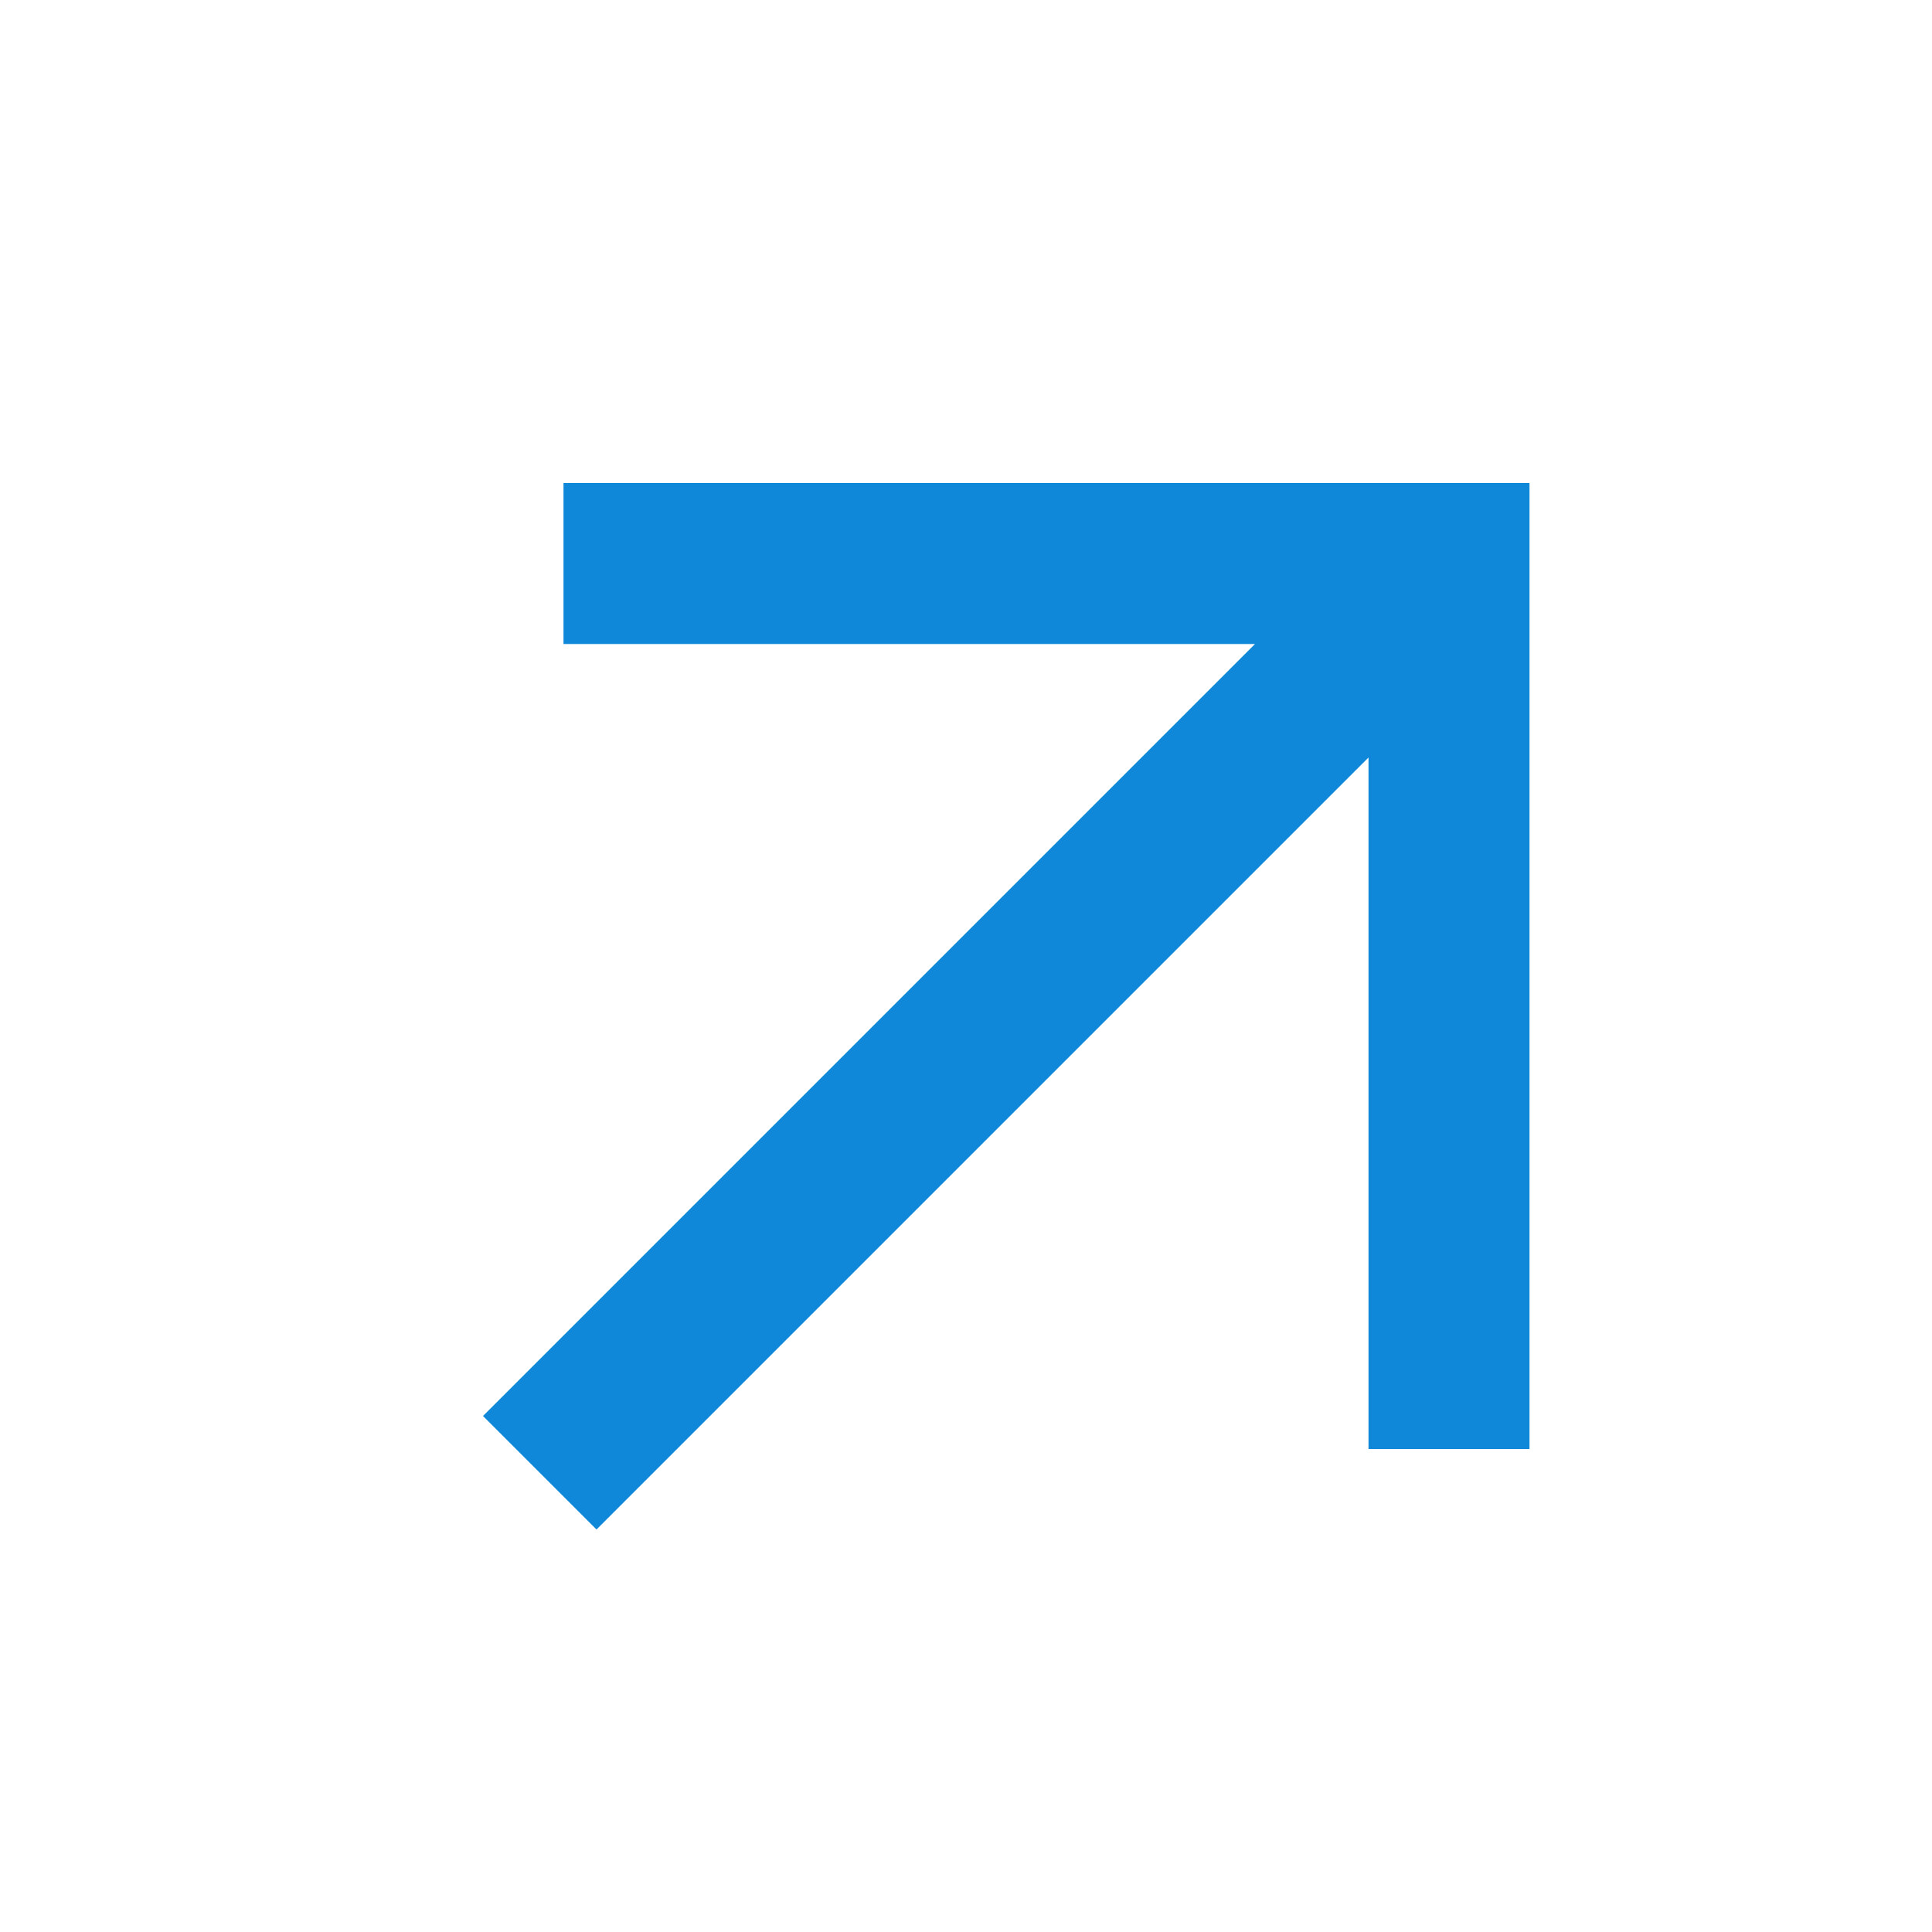
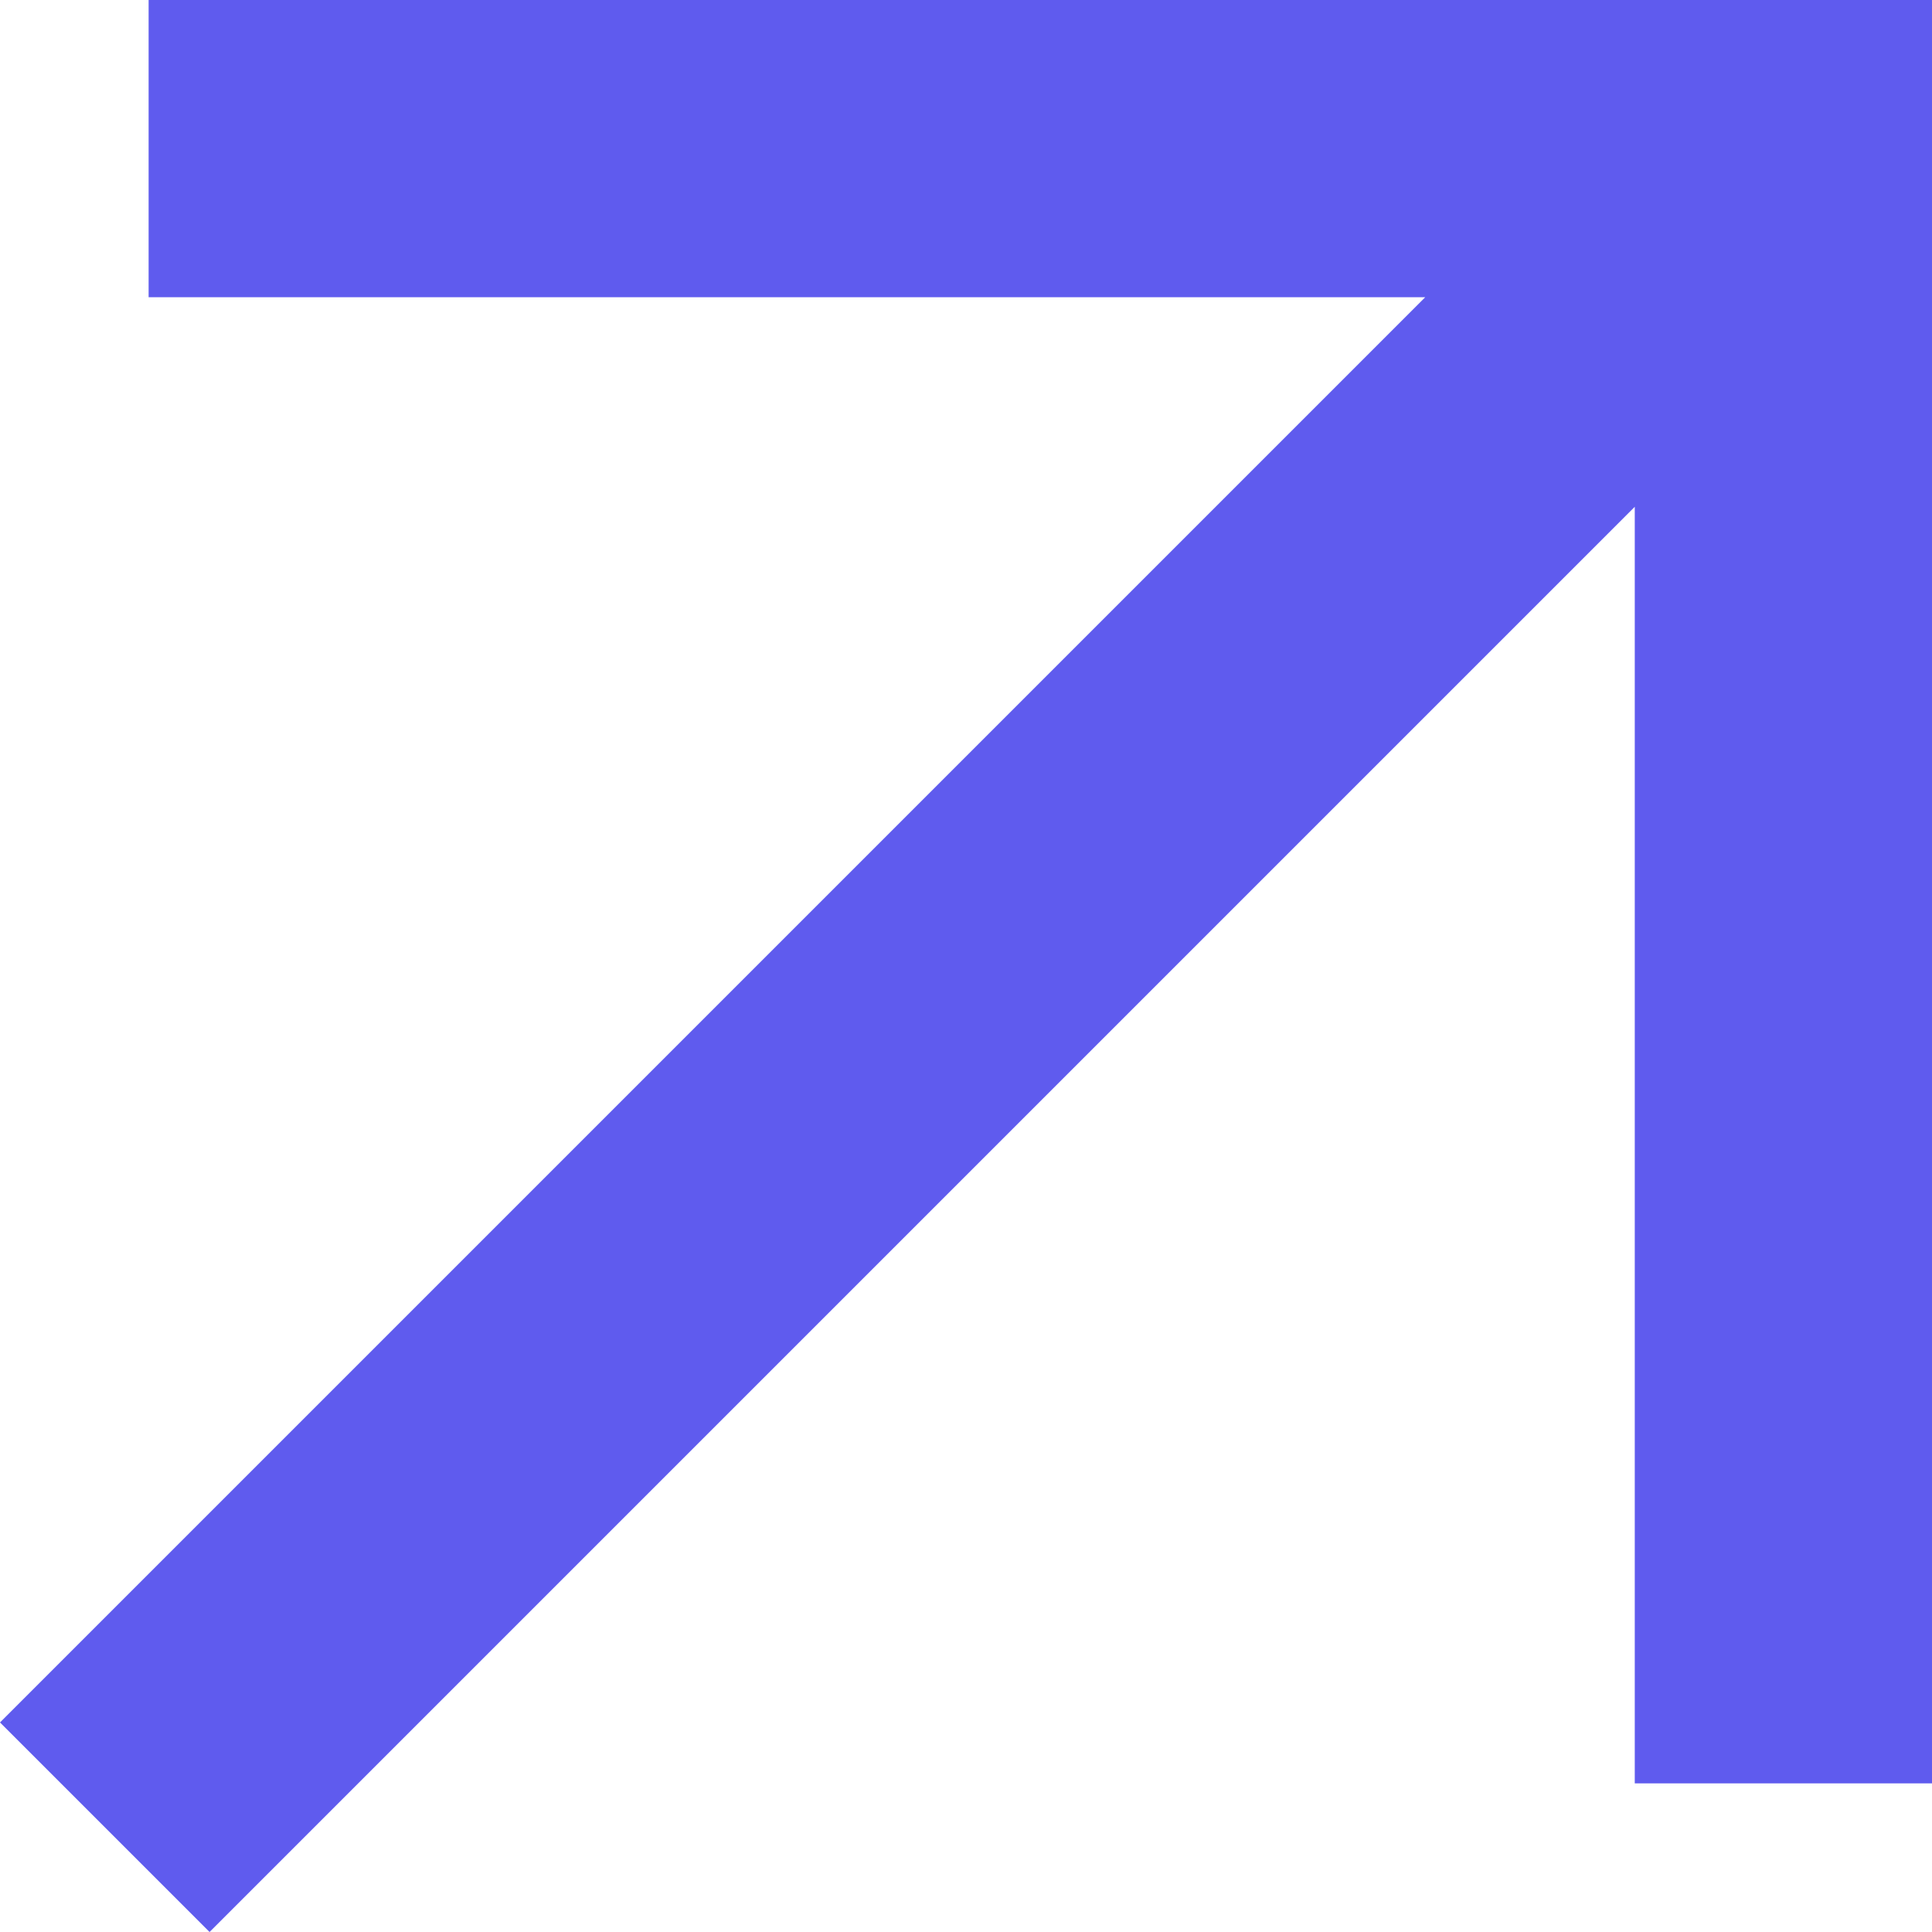
- <svg xmlns="http://www.w3.org/2000/svg" width="24" height="24" viewBox="0 0 24 24" fill="none">
-   <path d="M7 6V8H15.59L6 17.59L7.41 19L17 9.41V18H19V6H7Z" fill="#0F88D9" />
+ <svg xmlns="http://www.w3.org/2000/svg" width="13" height="13" viewBox="0 0 13 13" fill="none">
+   <path d="M1 0V2H9.59L0 11.59L1.41 13L11 3.41V12H13V0H1Z" fill="#5F5BEE" />
</svg>
